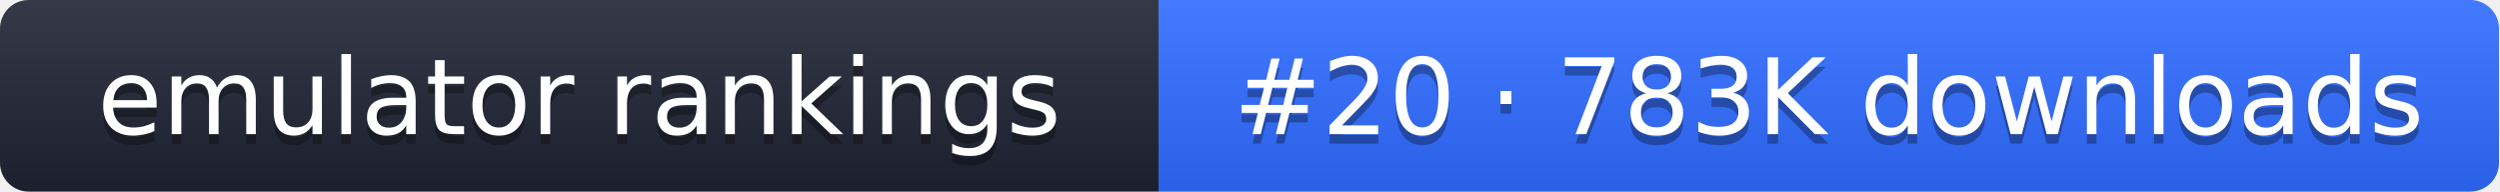
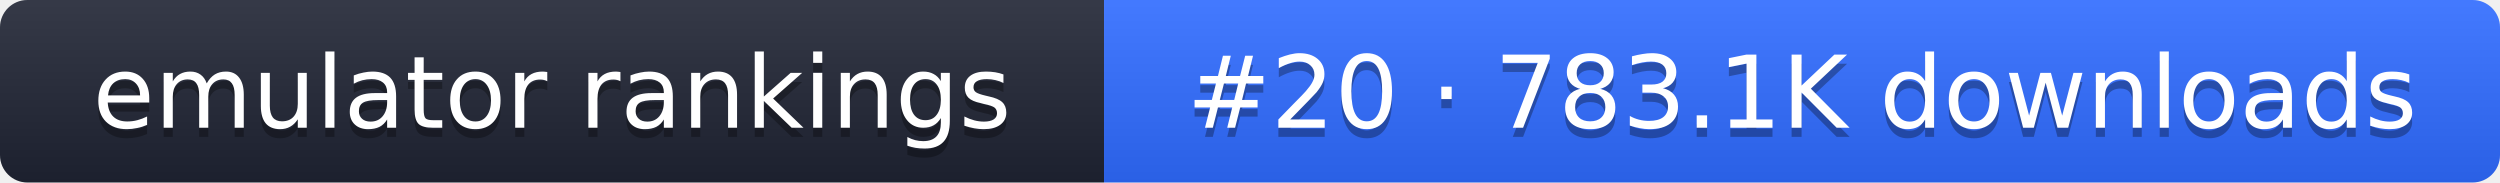
- <svg xmlns="http://www.w3.org/2000/svg" width="261" height="20" role="img" aria-label="emulator rankings: #20 · 783K downloads">
+ <svg xmlns="http://www.w3.org/2000/svg" width="274" height="20" role="img" aria-label="emulator rankings: #20 · 783.1K downloads">
  <linearGradient id="g" x2="0" y2="100%">
    <stop offset="0" stop-color="#fff" stop-opacity=".1" />
    <stop offset="1" stop-opacity=".1" />
  </linearGradient>
  <clipPath id="r">
-     <rect width="261" height="20" rx="3" fill="#fff" />
+     <rect width="274" height="20" rx="3" fill="#fff" />
  </clipPath>
  <g clip-path="url(#r)">
    <rect width="121" height="20" fill="#1f2433" />
-     <rect x="121" width="140" height="20" fill="#2f6bff" />
-     <rect width="261" height="20" fill="url(#g)" />
+     <rect x="121" width="153" height="20" fill="#2f6bff" />
+     <rect width="274" height="20" fill="url(#g)" />
  </g>
  <g fill="#fff" text-anchor="middle" font-family="Verdana,DejaVu Sans,sans-serif" font-size="11">
    <text x="60.5" y="15" fill="#010101" fill-opacity=".3">emulator rankings</text>
    <text x="60.5" y="14">emulator rankings</text>
-     <text x="191" y="15" fill="#010101" fill-opacity=".3">#20 · 783K downloads</text>
-     <text x="191" y="14">#20 · 783K downloads</text>
+     <text x="197.5" y="15" fill="#010101" fill-opacity=".3">#20 · 783.1K downloads</text>
+     <text x="197.5" y="14">#20 · 783.1K downloads</text>
  </g>
</svg>
